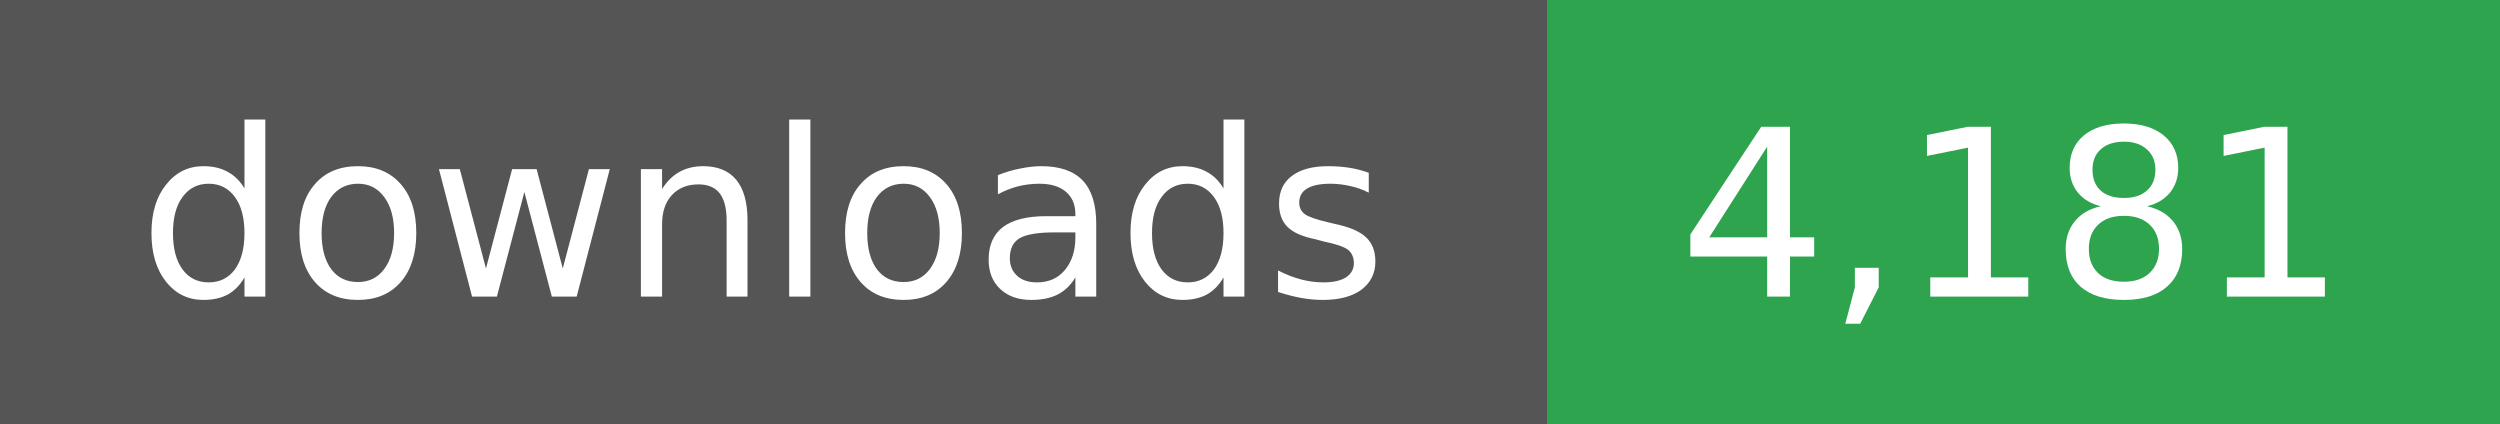
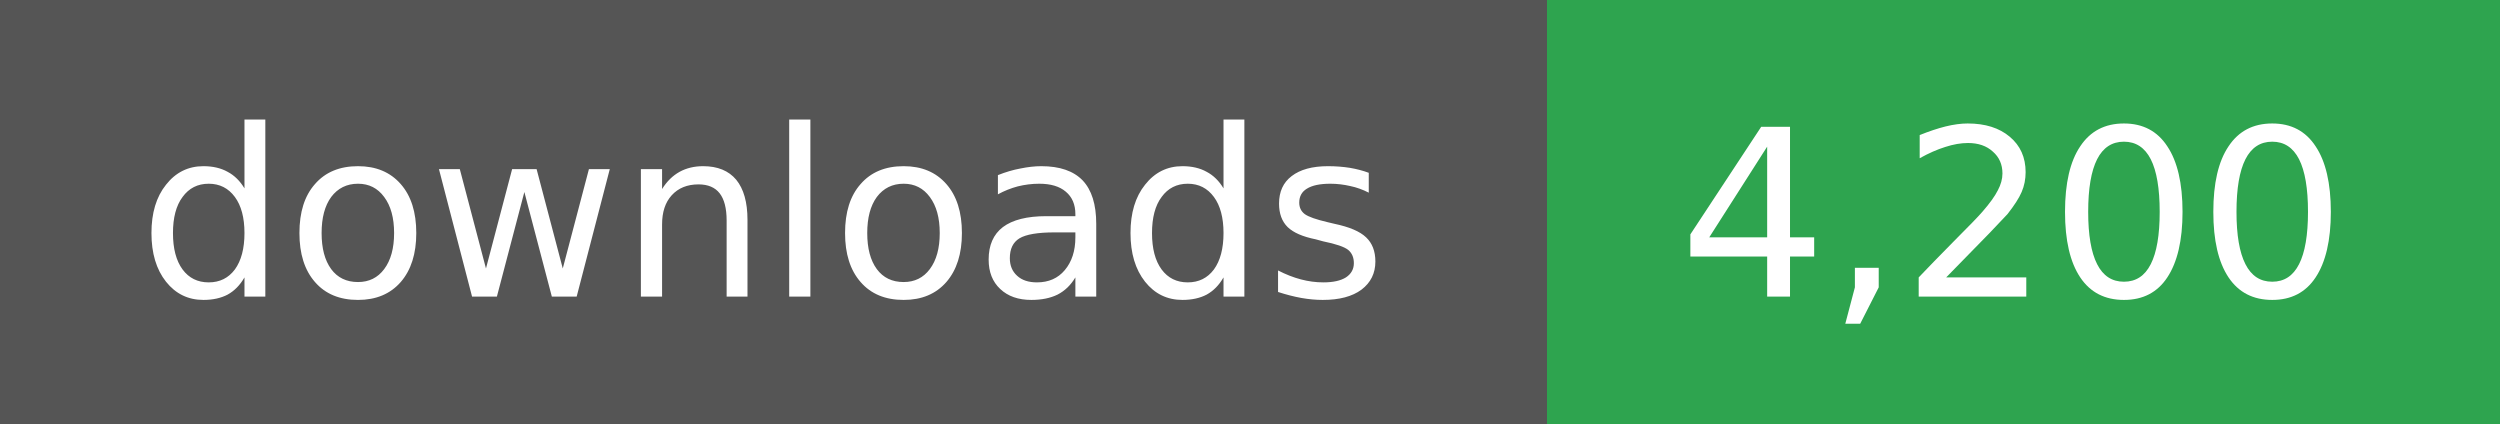
- <svg xmlns="http://www.w3.org/2000/svg" width="118" height="20" role="img" aria-label="downloads: 4,181">
+ <svg xmlns="http://www.w3.org/2000/svg" width="118" height="20" role="img" aria-label="downloads: 4,200">
  <g shape-rendering="crispEdges">
    <rect width="73" height="20" fill="#555" />
    <rect x="73" width="45" height="20" fill="#2ea44f" />
  </g>
  <g fill="#fff" text-anchor="middle" font-family="Verdana,Geneva,DejaVu Sans,sans-serif" font-size="11">
    <text x="36" y="14">downloads</text>
  </g>
  <g fill="#fff" text-anchor="middle" font-family="Verdana,Geneva,DejaVu Sans,sans-serif" font-size="11">
-     <text x="95" y="14">4,181</text>
+     <text x="95" y="14">4,200</text>
  </g>
</svg>
